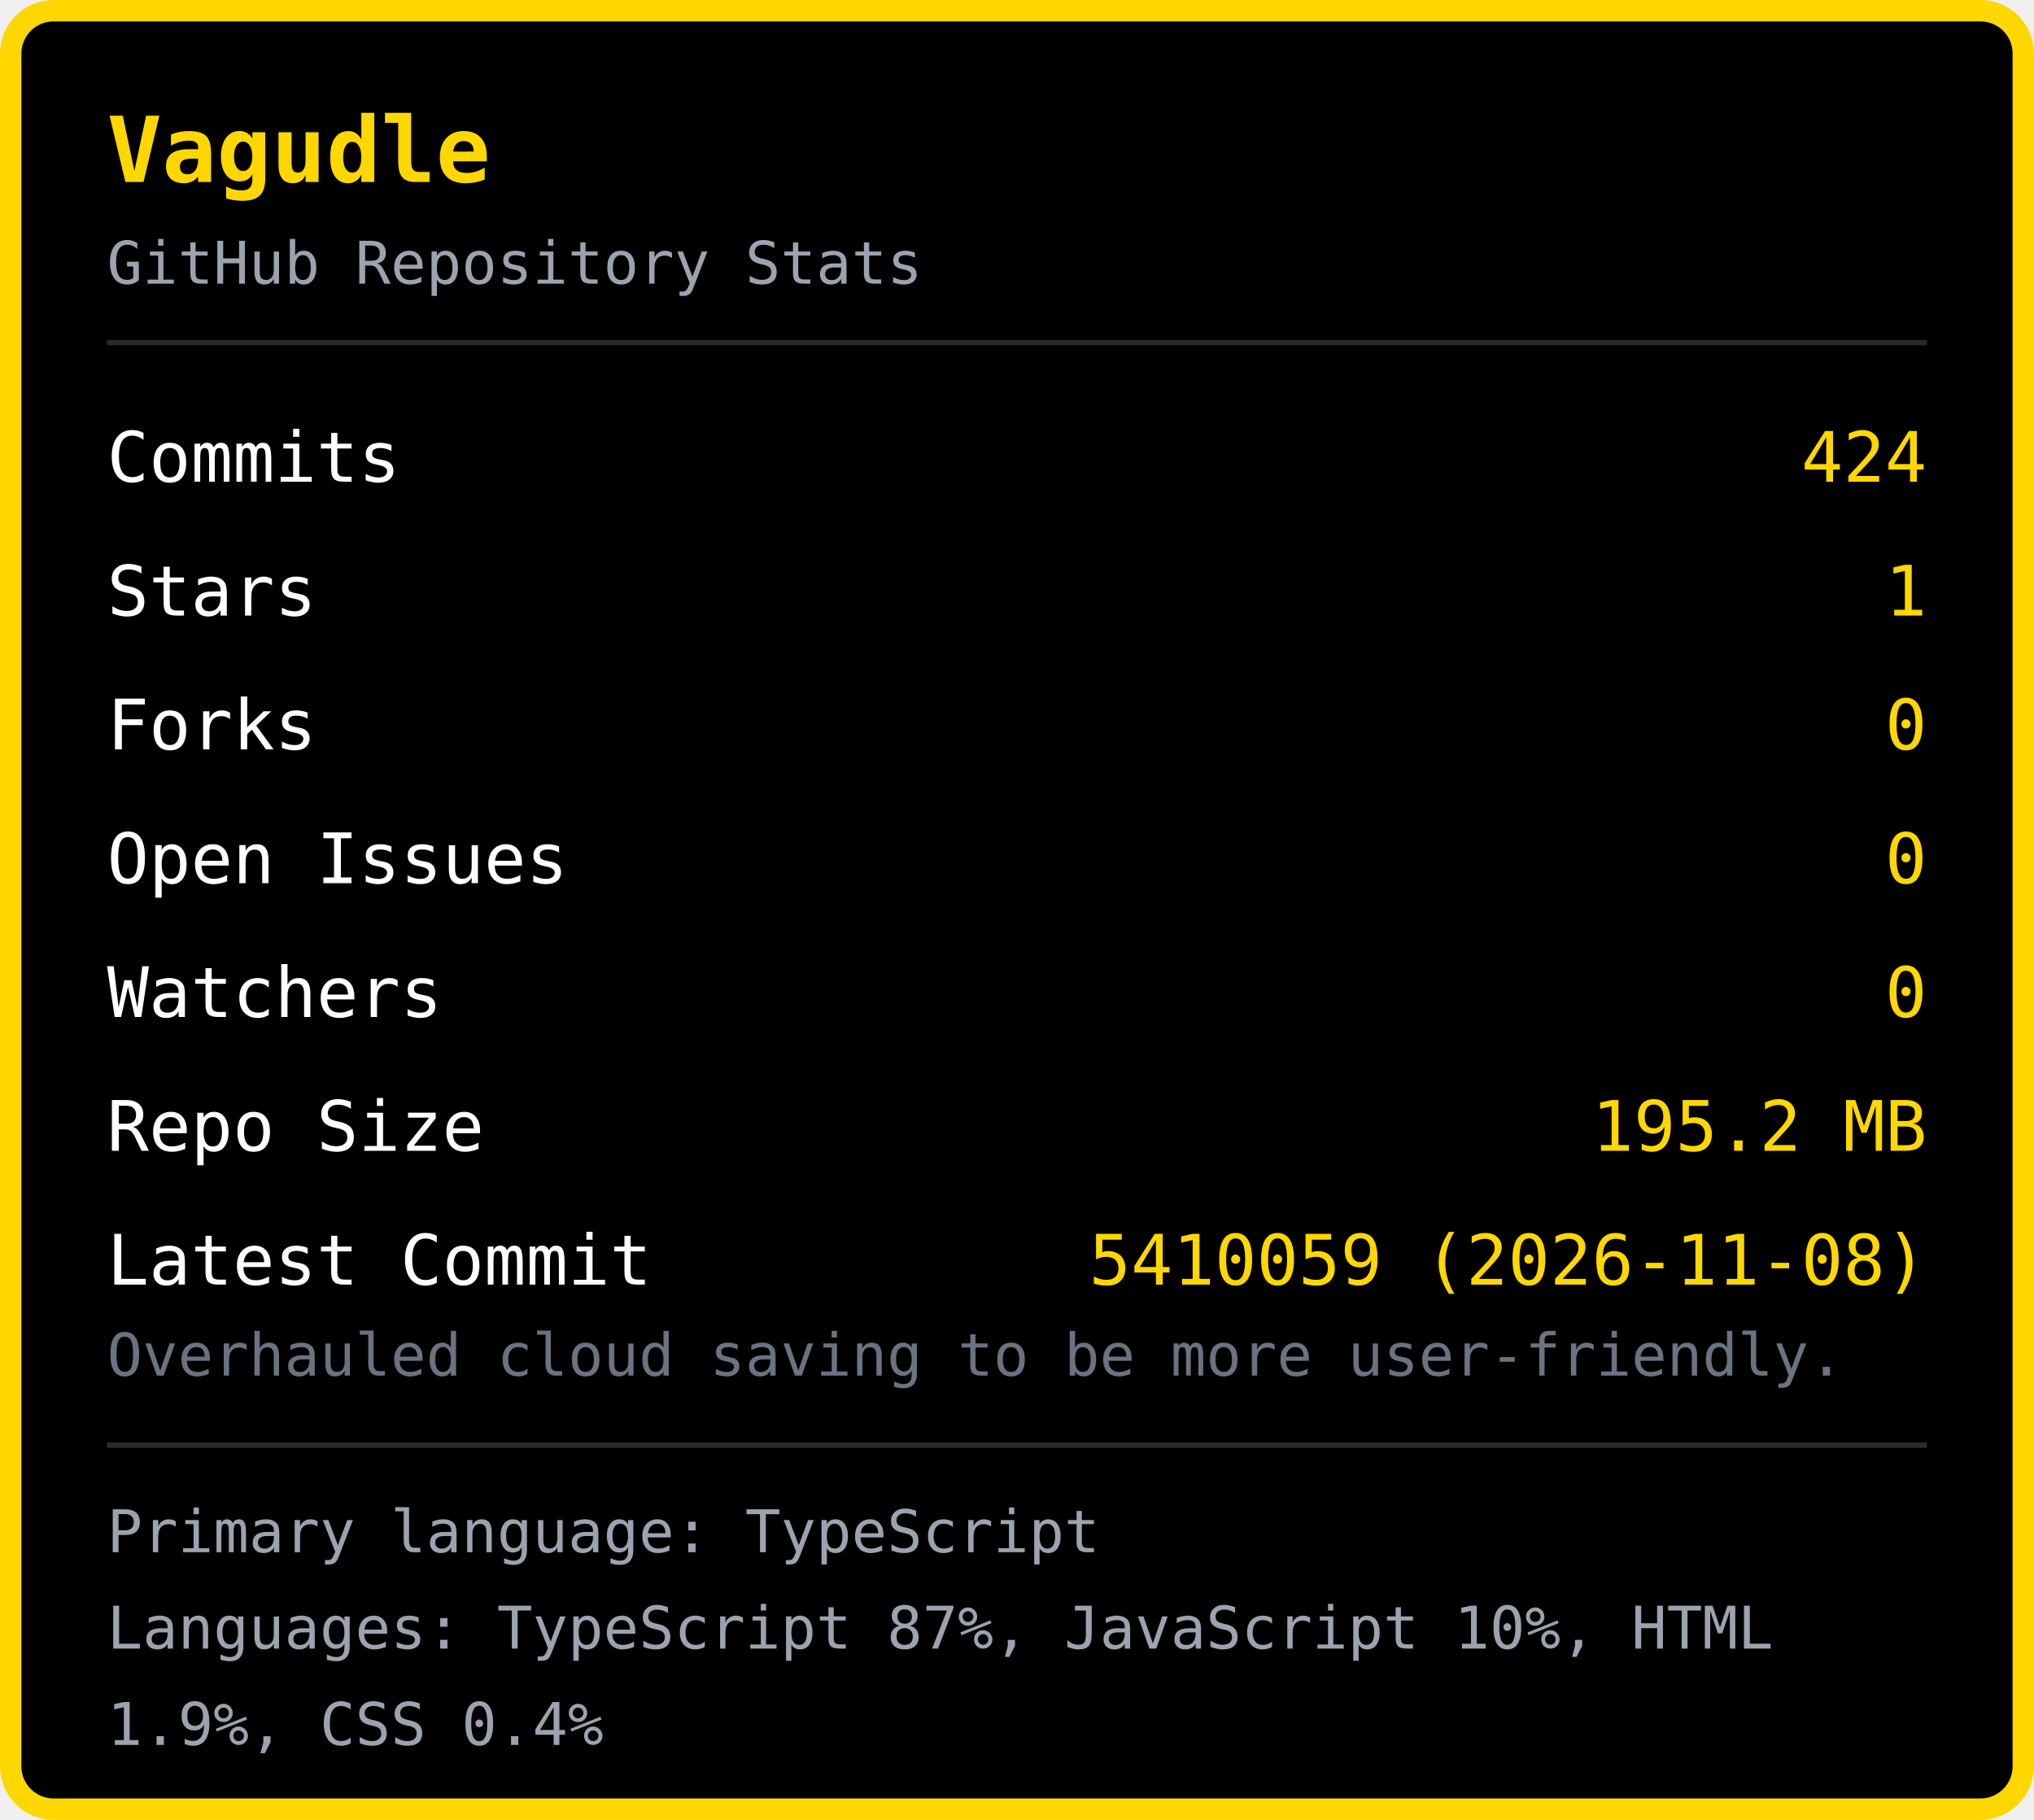
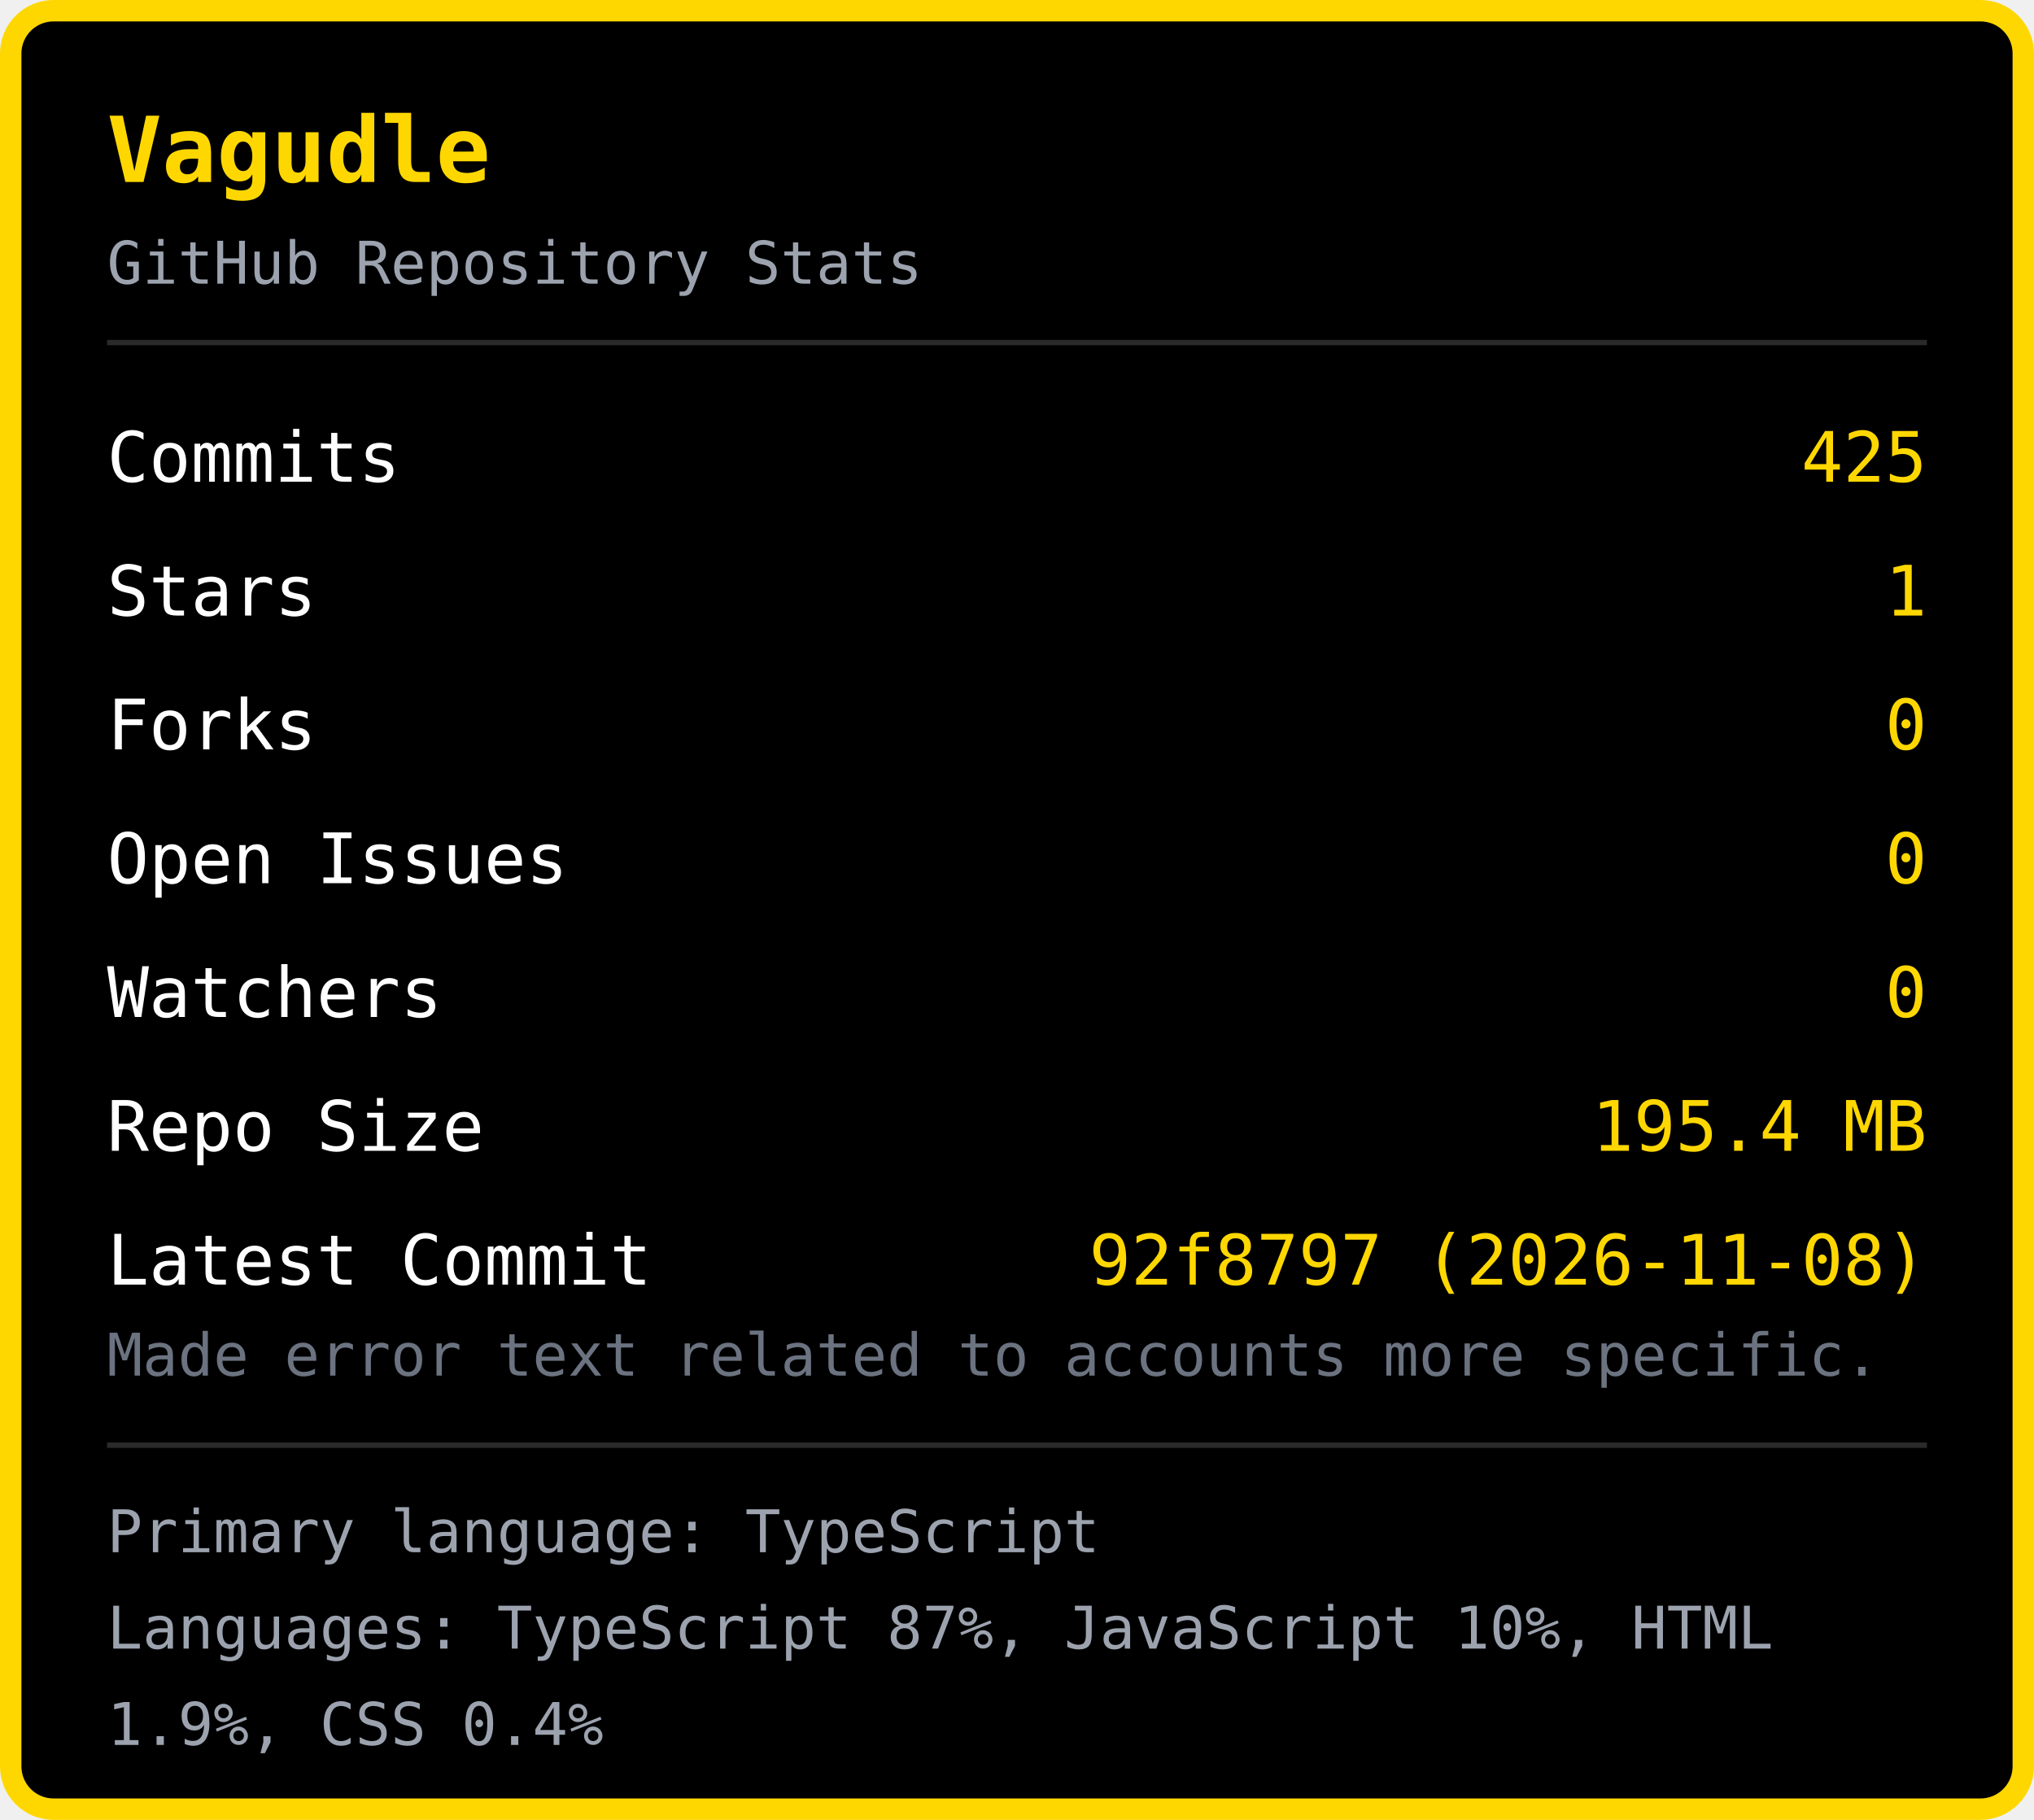
<svg xmlns="http://www.w3.org/2000/svg" width="380" height="340" viewBox="0 0 380 340">
  <rect x="2" y="2" width="376" height="336" rx="8" fill="#000000" stroke="#FFD700" stroke-width="4" />
  <text x="20" y="34" font-family="monospace" font-size="17" font-weight="bold" fill="#FFD700">Vagudle</text>
  <text x="20" y="53" font-family="monospace" font-size="11" fill="#9ca3af">GitHub Repository Stats</text>
  <line x1="20" y1="64" x2="360" y2="64" stroke="#2a2a2a" stroke-width="1" />
  <text x="20" y="90" font-family="monospace" font-size="13" fill="#ffffff">Commits</text>
-   <text x="360" y="90" font-family="monospace" font-size="13" fill="#FFD700" text-anchor="end">424</text>
+   <text x="360" y="90" font-family="monospace" font-size="13" fill="#FFD700" text-anchor="end">425</text>
  <text x="20" y="115" font-family="monospace" font-size="13" fill="#ffffff">Stars</text>
  <text x="360" y="115" font-family="monospace" font-size="13" fill="#FFD700" text-anchor="end">1</text>
  <text x="20" y="140" font-family="monospace" font-size="13" fill="#ffffff">Forks</text>
  <text x="360" y="140" font-family="monospace" font-size="13" fill="#FFD700" text-anchor="end">0</text>
  <text x="20" y="165" font-family="monospace" font-size="13" fill="#ffffff">Open Issues</text>
  <text x="360" y="165" font-family="monospace" font-size="13" fill="#FFD700" text-anchor="end">0</text>
  <text x="20" y="190" font-family="monospace" font-size="13" fill="#ffffff">Watchers</text>
  <text x="360" y="190" font-family="monospace" font-size="13" fill="#FFD700" text-anchor="end">0</text>
  <text x="20" y="215" font-family="monospace" font-size="13" fill="#ffffff">Repo Size</text>
-   <text x="360" y="215" font-family="monospace" font-size="13" fill="#FFD700" text-anchor="end">195.2 MB</text>
+   <text x="360" y="215" font-family="monospace" font-size="13" fill="#FFD700" text-anchor="end">195.4 MB</text>
  <text x="20" y="240" font-family="monospace" font-size="13" fill="#ffffff">Latest Commit</text>
-   <text x="360" y="240" font-family="monospace" font-size="13" fill="#FFD700" text-anchor="end">5410059 (2026-11-08)</text>
-   <text x="20" y="257" font-family="monospace" font-size="11" fill="#6b7280">Overhauled cloud saving to be more user-friendly.</text>
+   <text x="360" y="240" font-family="monospace" font-size="13" fill="#FFD700" text-anchor="end">92f8797 (2026-11-08)</text>
+   <text x="20" y="257" font-family="monospace" font-size="11" fill="#6b7280">Made error text related to accounts more specific.</text>
  <line x1="20" y1="270" x2="360" y2="270" stroke="#2a2a2a" stroke-width="1" />
  <text x="20" y="290" font-family="monospace" font-size="11" fill="#9ca3af">Primary language: TypeScript</text>
  <text x="20" y="308" font-family="monospace" font-size="11" fill="#9ca3af">Languages: TypeScript 87%, JavaScript 10%, HTML </text>
  <text x="20" y="326" font-family="monospace" font-size="11" fill="#9ca3af">1.9%, CSS 0.4%</text>
</svg>
